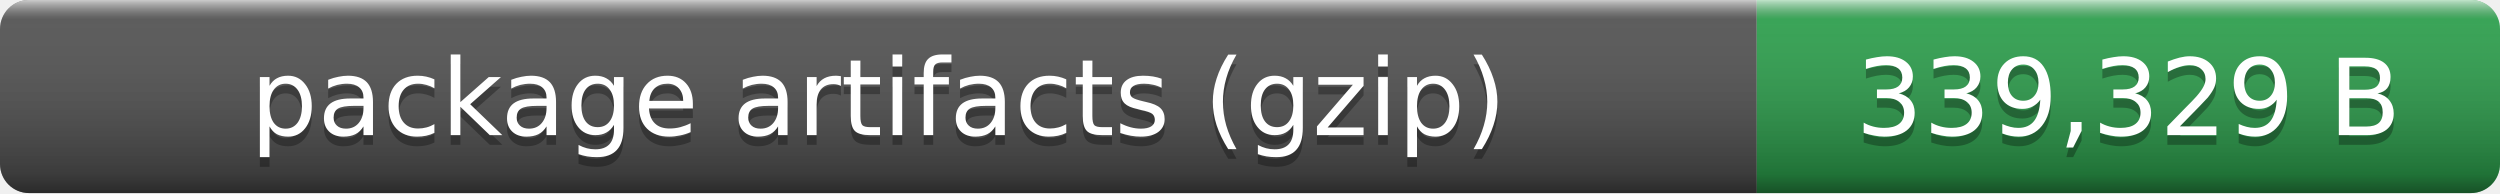
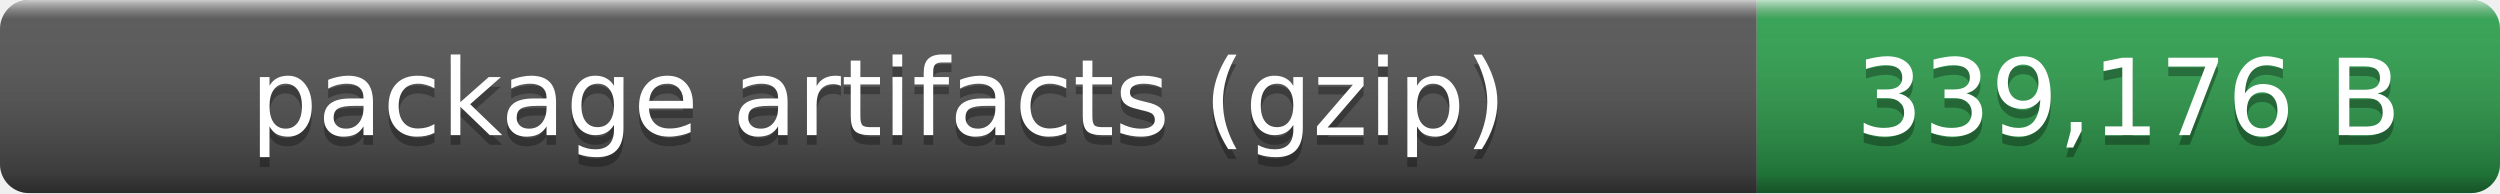
- <svg xmlns="http://www.w3.org/2000/svg" width="259" height="20" role="img" aria-label="package artifacts (gzip): 339,329 B">
+ <svg xmlns="http://www.w3.org/2000/svg" width="259" height="20" role="img" aria-label="package artifacts (gzip): 339,176 B">
  <linearGradient id="smooth" x2="0" y2="100%">
    <stop offset="0" stop-color="#fff" stop-opacity=".7" />
    <stop offset=".1" stop-color="#aaa" stop-opacity=".1" />
    <stop offset=".9" stop-opacity=".3" />
    <stop offset="1" stop-opacity=".5" />
  </linearGradient>
  <clipPath id="round">
    <rect width="259" height="20" rx="3" fill="#fff" />
  </clipPath>
  <g clip-path="url(#round)">
    <rect width="182" height="20" fill="#555" />
    <rect x="182" width="77" height="20" fill="#2ea44f" />
    <rect width="259" height="20" fill="url(#smooth)" />
  </g>
  <g fill="#fff" text-anchor="middle" font-family="Verdana,Geneva,DejaVu Sans,sans-serif" font-size="11">
    <text x="91" y="15" fill="#010101" fill-opacity=".3">package artifacts (gzip)</text>
    <text x="91" y="14">package artifacts (gzip)</text>
-     <text x="220.5" y="15" fill="#010101" fill-opacity=".3">339,329 B</text>
-     <text x="220.5" y="14">339,329 B</text>
+     <text x="220.5" y="15" fill="#010101" fill-opacity=".3">339,176 B</text>
+     <text x="220.5" y="14">339,176 B</text>
  </g>
</svg>
